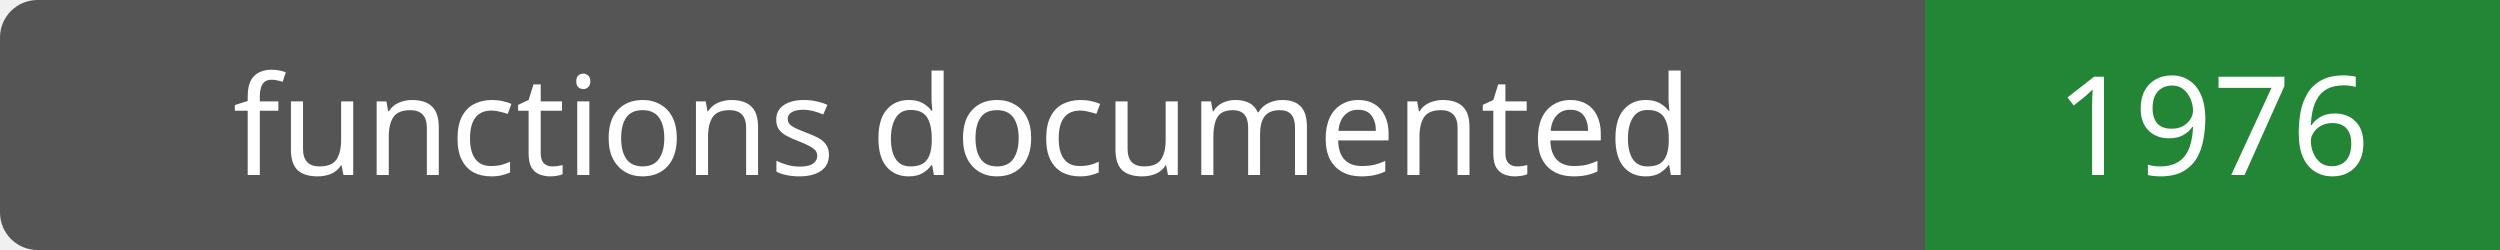
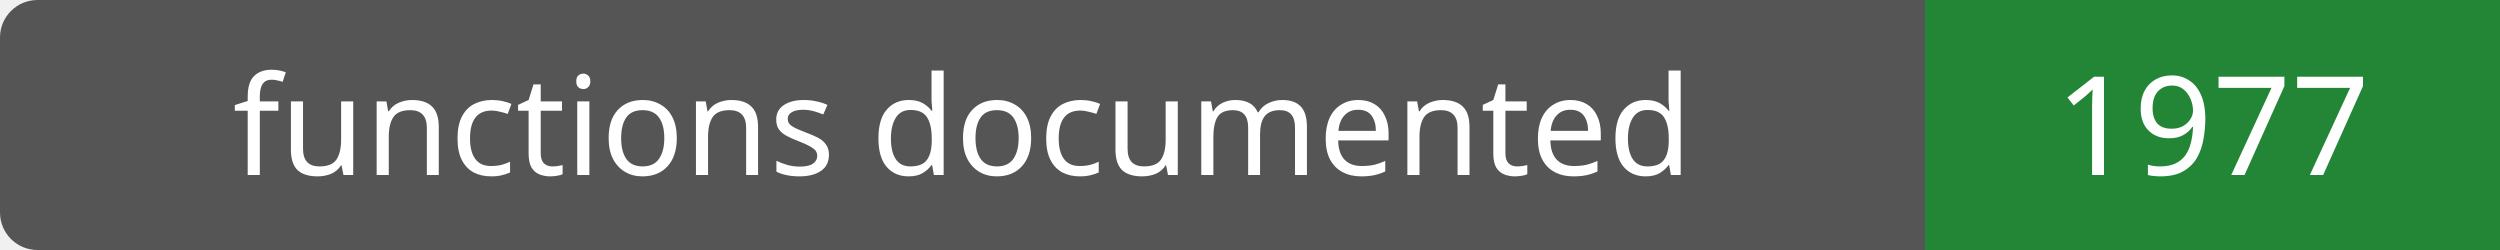
- <svg xmlns="http://www.w3.org/2000/svg" width="200" height="20" role="img" aria-label="functions documented: 1976">
+ <svg xmlns="http://www.w3.org/2000/svg" width="200" height="20" role="img" aria-label="functions documented: 1977">
  <rect width="200" height="20" rx="3" fill="#555" />
  <path fill="#238636" d="M154 0h46v20H154z" />
  <g fill="#fff" text-anchor="middle" font-family="Verdana,sans-serif" font-size="11">
    <text x="77.0" y="14">functions documented</text>
-     <text x="177.0" y="14">1976</text>
+     <text x="177.0" y="14">1977</text>
  </g>
</svg>
